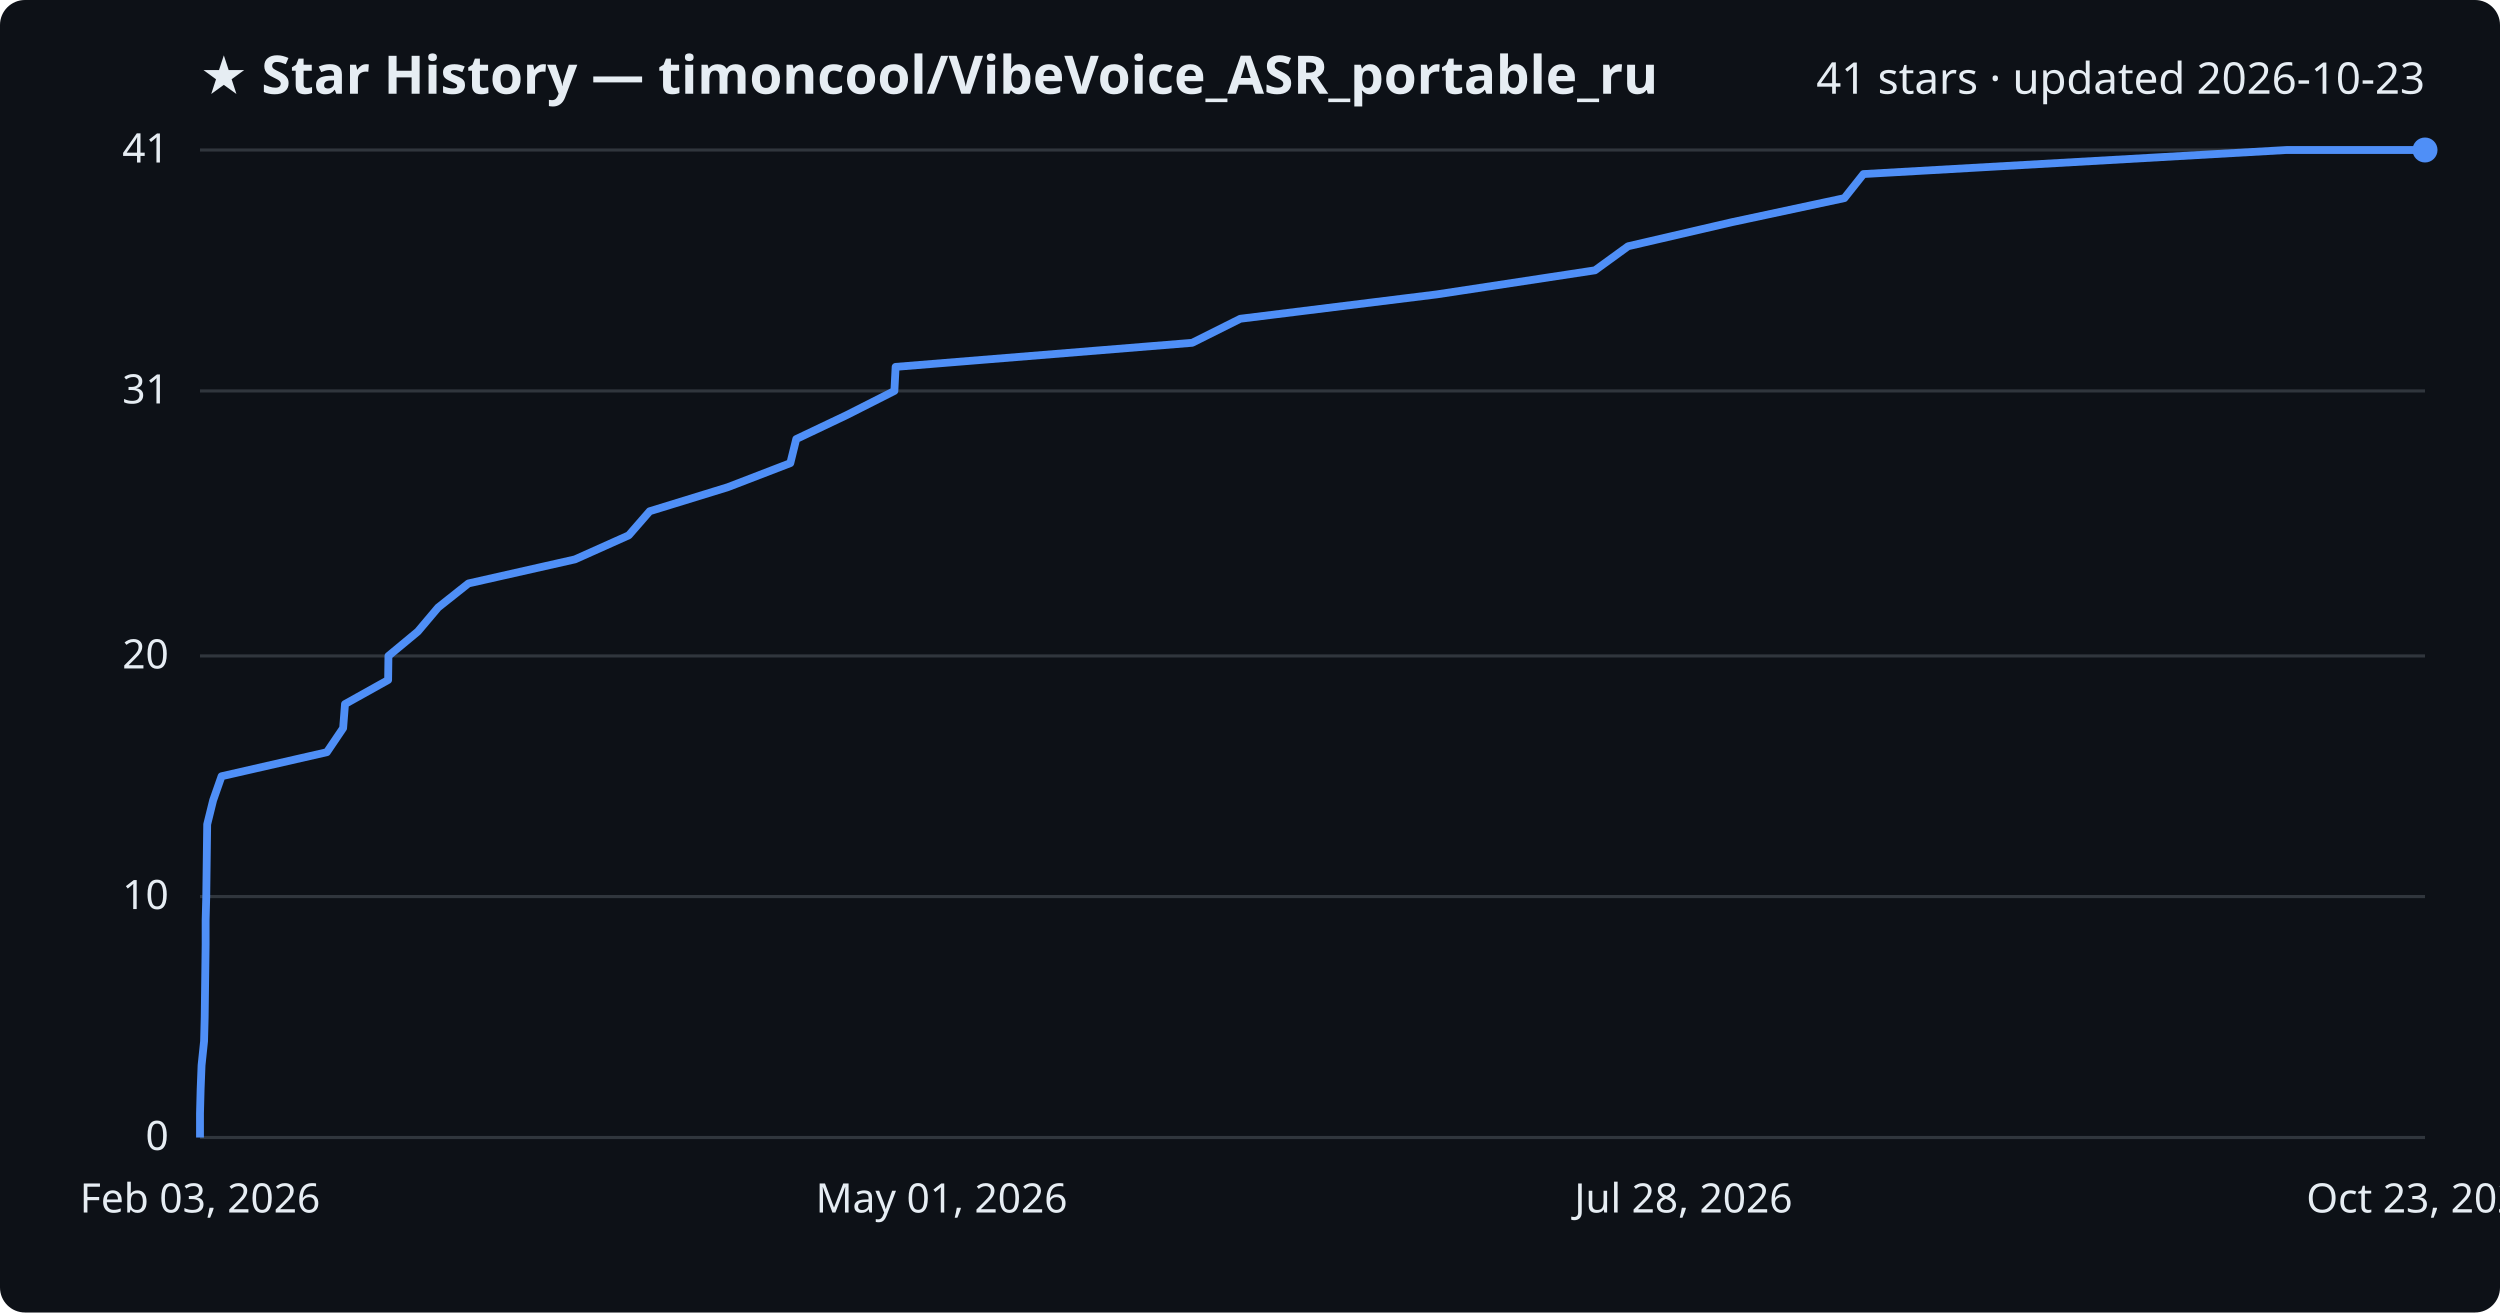
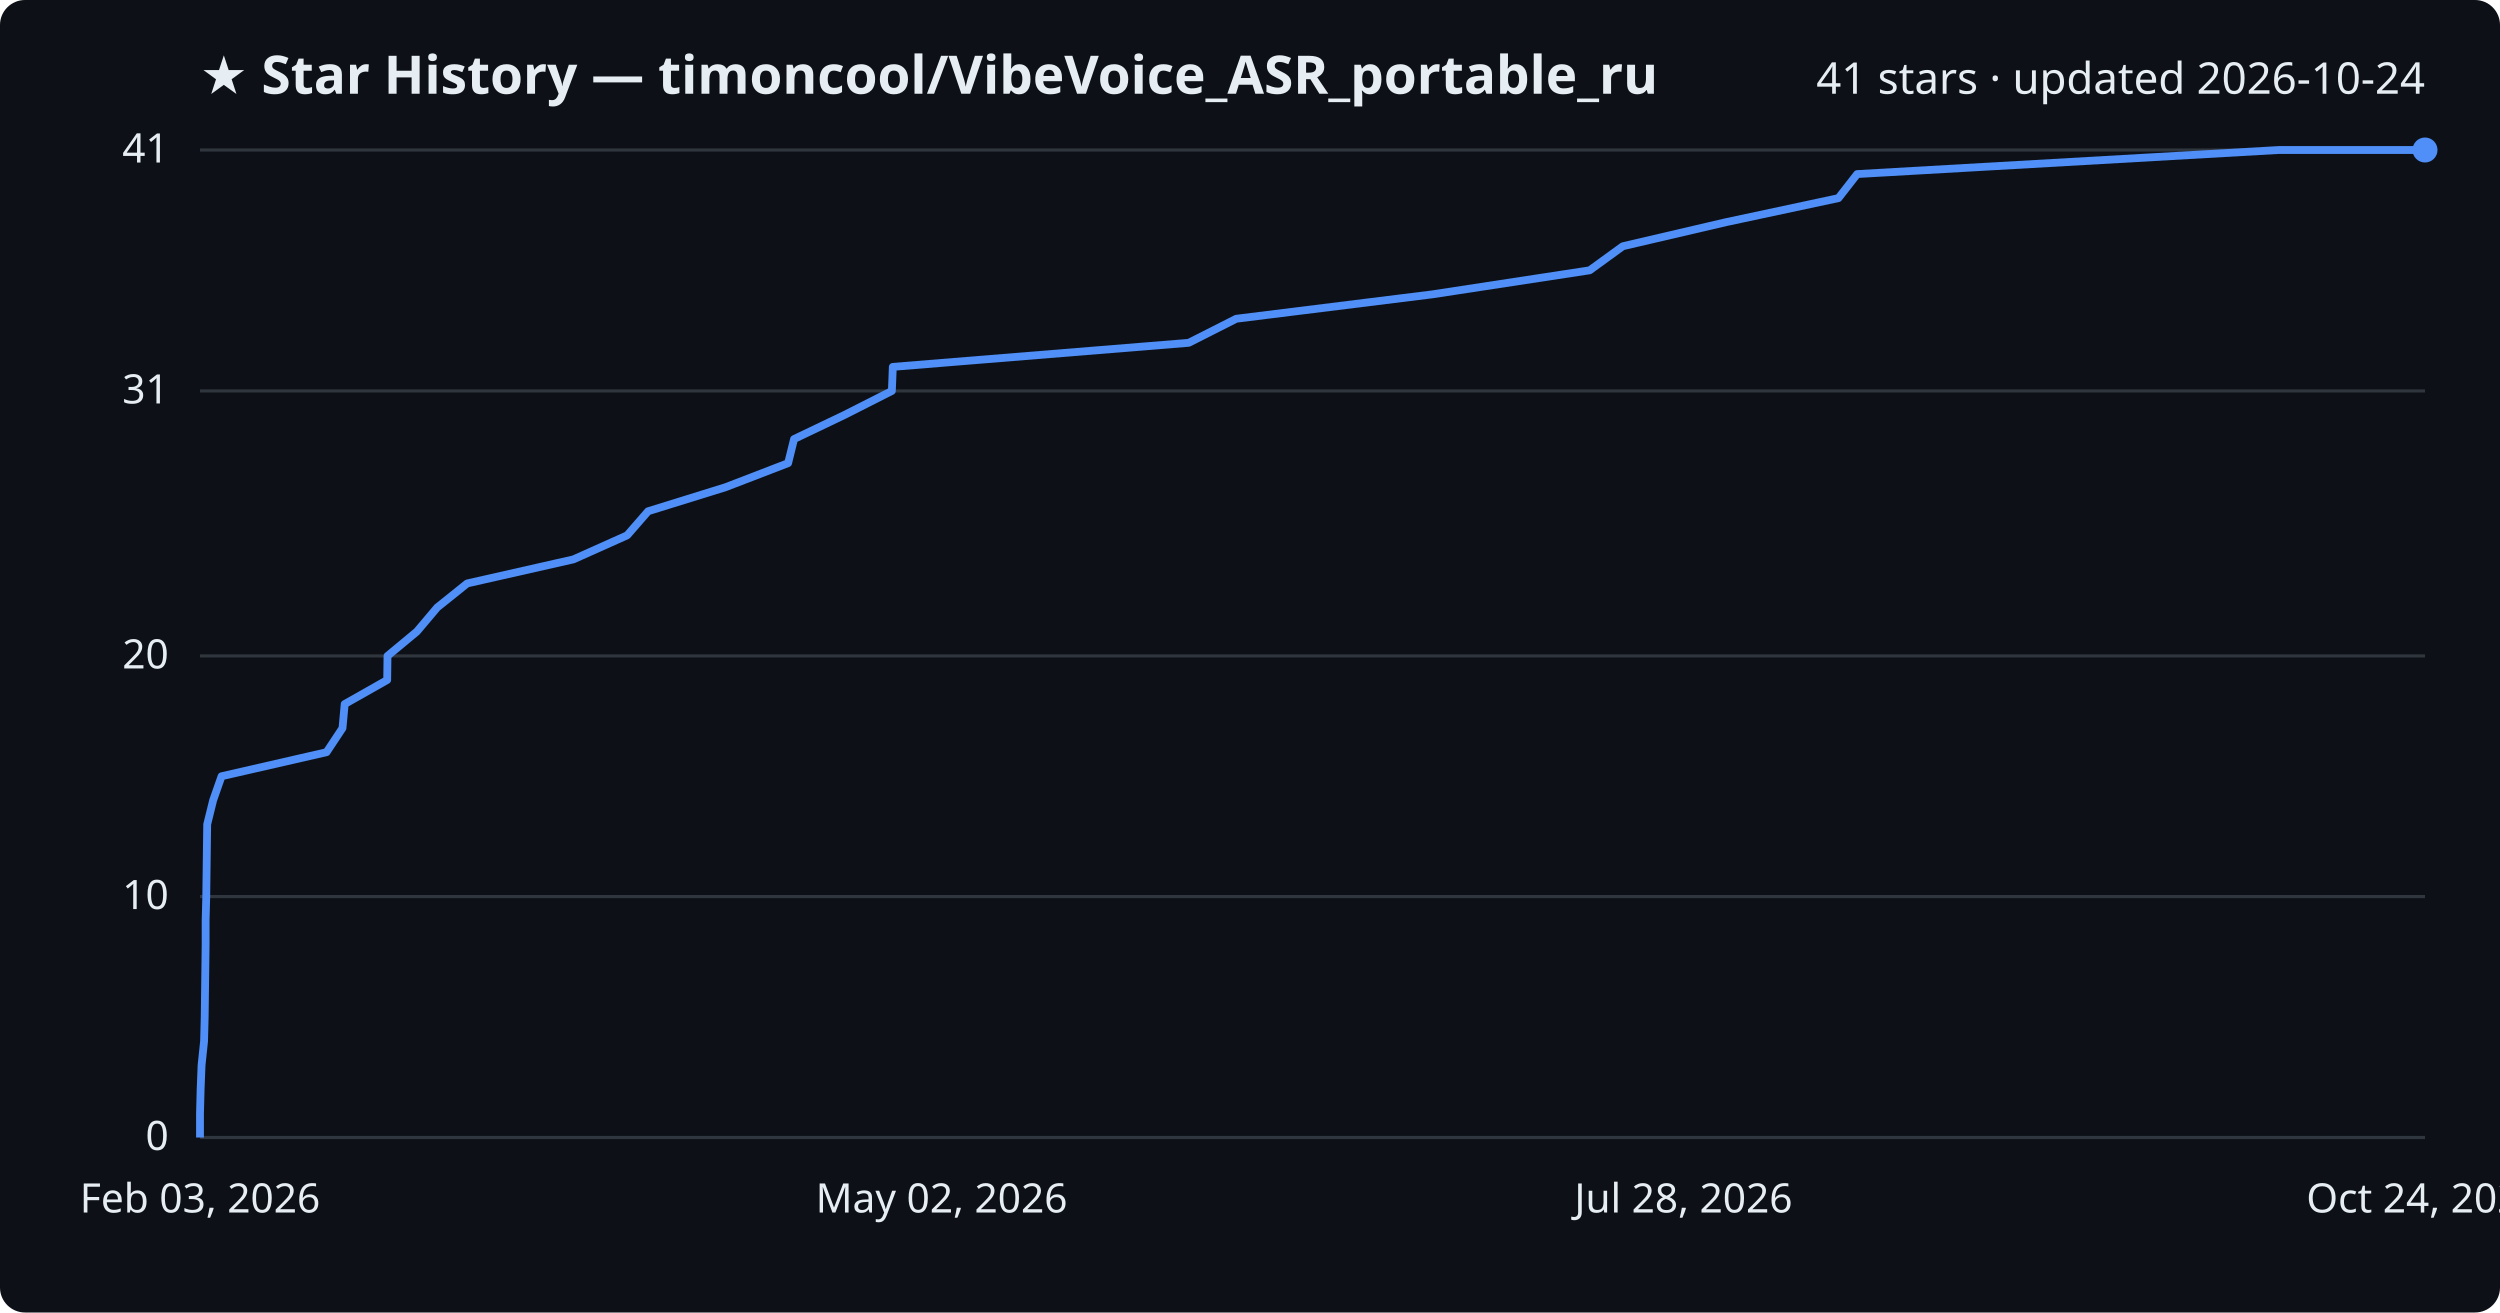
<svg xmlns="http://www.w3.org/2000/svg" viewBox="0 0 800 420" font-family="Segoe UI, sans-serif">
  <rect width="800" height="420" fill="#0d1117" rx="8" />
  <text x="64" y="30" fill="#e6edf3" font-size="17" font-weight="700">★ Star History — timoncool/VibeVoice_ASR_portable_ru</text>
-   <text x="776" y="30" fill="#e6edf3" font-size="14" text-anchor="end">41 stars · updated 2026-10-23</text>
+   <text x="776" y="30" fill="#e6edf3" font-size="14" text-anchor="end">41 stars · updated 2026-10-24</text>
  <line x1="64" y1="364.0" x2="776" y2="364.0" stroke="#30363d" stroke-width="1" />
  <text x="54" y="368.0" fill="#e6edf3" font-size="13" text-anchor="end">0</text>
  <line x1="64" y1="286.9" x2="776" y2="286.9" stroke="#30363d" stroke-width="1" />
  <text x="54" y="290.9" fill="#e6edf3" font-size="13" text-anchor="end">10</text>
  <line x1="64" y1="209.9" x2="776" y2="209.9" stroke="#30363d" stroke-width="1" />
  <text x="54" y="213.9" fill="#e6edf3" font-size="13" text-anchor="end">20</text>
  <line x1="64" y1="125.1" x2="776" y2="125.1" stroke="#30363d" stroke-width="1" />
  <text x="54" y="129.1" fill="#e6edf3" font-size="13" text-anchor="end">31</text>
  <line x1="64" y1="48.0" x2="776" y2="48.0" stroke="#30363d" stroke-width="1" />
  <text x="54" y="52.0" fill="#e6edf3" font-size="13" text-anchor="end">41</text>
-   <path d="M64.0,364.0 L64.0,356.3 L64.2,348.6 L64.5,340.9 L65.3,333.2 L65.5,325.5 L65.6,317.8 L65.7,310.0 L65.8,302.3 L65.8,294.6 L66.0,286.9 L66.1,279.2 L66.2,271.5 L66.3,263.8 L68.2,256.1 L70.9,248.4 L104.6,240.7 L109.8,233.0 L110.4,225.3 L124.2,217.6 L124.3,209.9 L133.7,202.1 L140.2,194.4 L149.9,186.7 L184.0,179.0 L201.2,171.3 L207.9,163.6 L232.9,155.9 L252.9,148.2 L254.8,140.5 L271.0,132.8 L286.2,125.1 L286.6,117.4 L381.5,109.7 L396.9,102.0 L459.8,94.2 L510.4,86.5 L521.0,78.8 L554.2,71.1 L590.2,63.4 L596.3,55.7 L731.7,48.0 L776.0,48.0" fill="none" stroke="#4f8ff7" stroke-width="2.5" stroke-linejoin="round" />
+   <path d="M64.0,364.0 L64.0,356.3 L64.2,348.6 L64.5,340.9 L65.3,333.2 L65.5,325.5 L65.6,317.8 L65.7,310.0 L65.8,302.3 L65.8,294.6 L66.0,286.9 L66.1,279.2 L66.2,271.5 L66.3,263.8 L68.2,256.1 L70.9,248.4 L104.5,240.7 L109.6,233.0 L110.3,225.3 L123.9,217.6 L124.0,209.9 L133.4,202.1 L139.9,194.4 L149.5,186.7 L183.5,179.0 L200.7,171.3 L207.4,163.6 L232.2,155.9 L252.2,148.2 L254.1,140.5 L270.2,132.8 L285.4,125.1 L285.7,117.4 L380.4,109.7 L395.6,102.0 L458.3,94.2 L508.7,86.5 L519.3,78.8 L552.3,71.1 L588.3,63.4 L594.3,55.7 L729.2,48.0 L776.0,48.0" fill="none" stroke="#4f8ff7" stroke-width="2.5" stroke-linejoin="round" />
  <circle cx="776.0" cy="48.0" r="4" fill="#4f8ff7" />
  <text x="64.0" y="388" fill="#e6edf3" font-size="13" text-anchor="middle">Feb 03, 2026</text>
-   <text x="301.3" y="388" fill="#e6edf3" font-size="13" text-anchor="middle">May 01, 2026</text>
+   <text x="301.3" y="388" fill="#e6edf3" font-size="13" text-anchor="middle">May 02, 2026</text>
  <text x="538.7" y="388" fill="#e6edf3" font-size="13" text-anchor="middle">Jul 28, 2026</text>
-   <text x="776.0" y="388" fill="#e6edf3" font-size="13" text-anchor="middle">Oct 23, 2026</text>
+   <text x="776.0" y="388" fill="#e6edf3" font-size="13" text-anchor="middle">Oct 24, 2026</text>
</svg>
